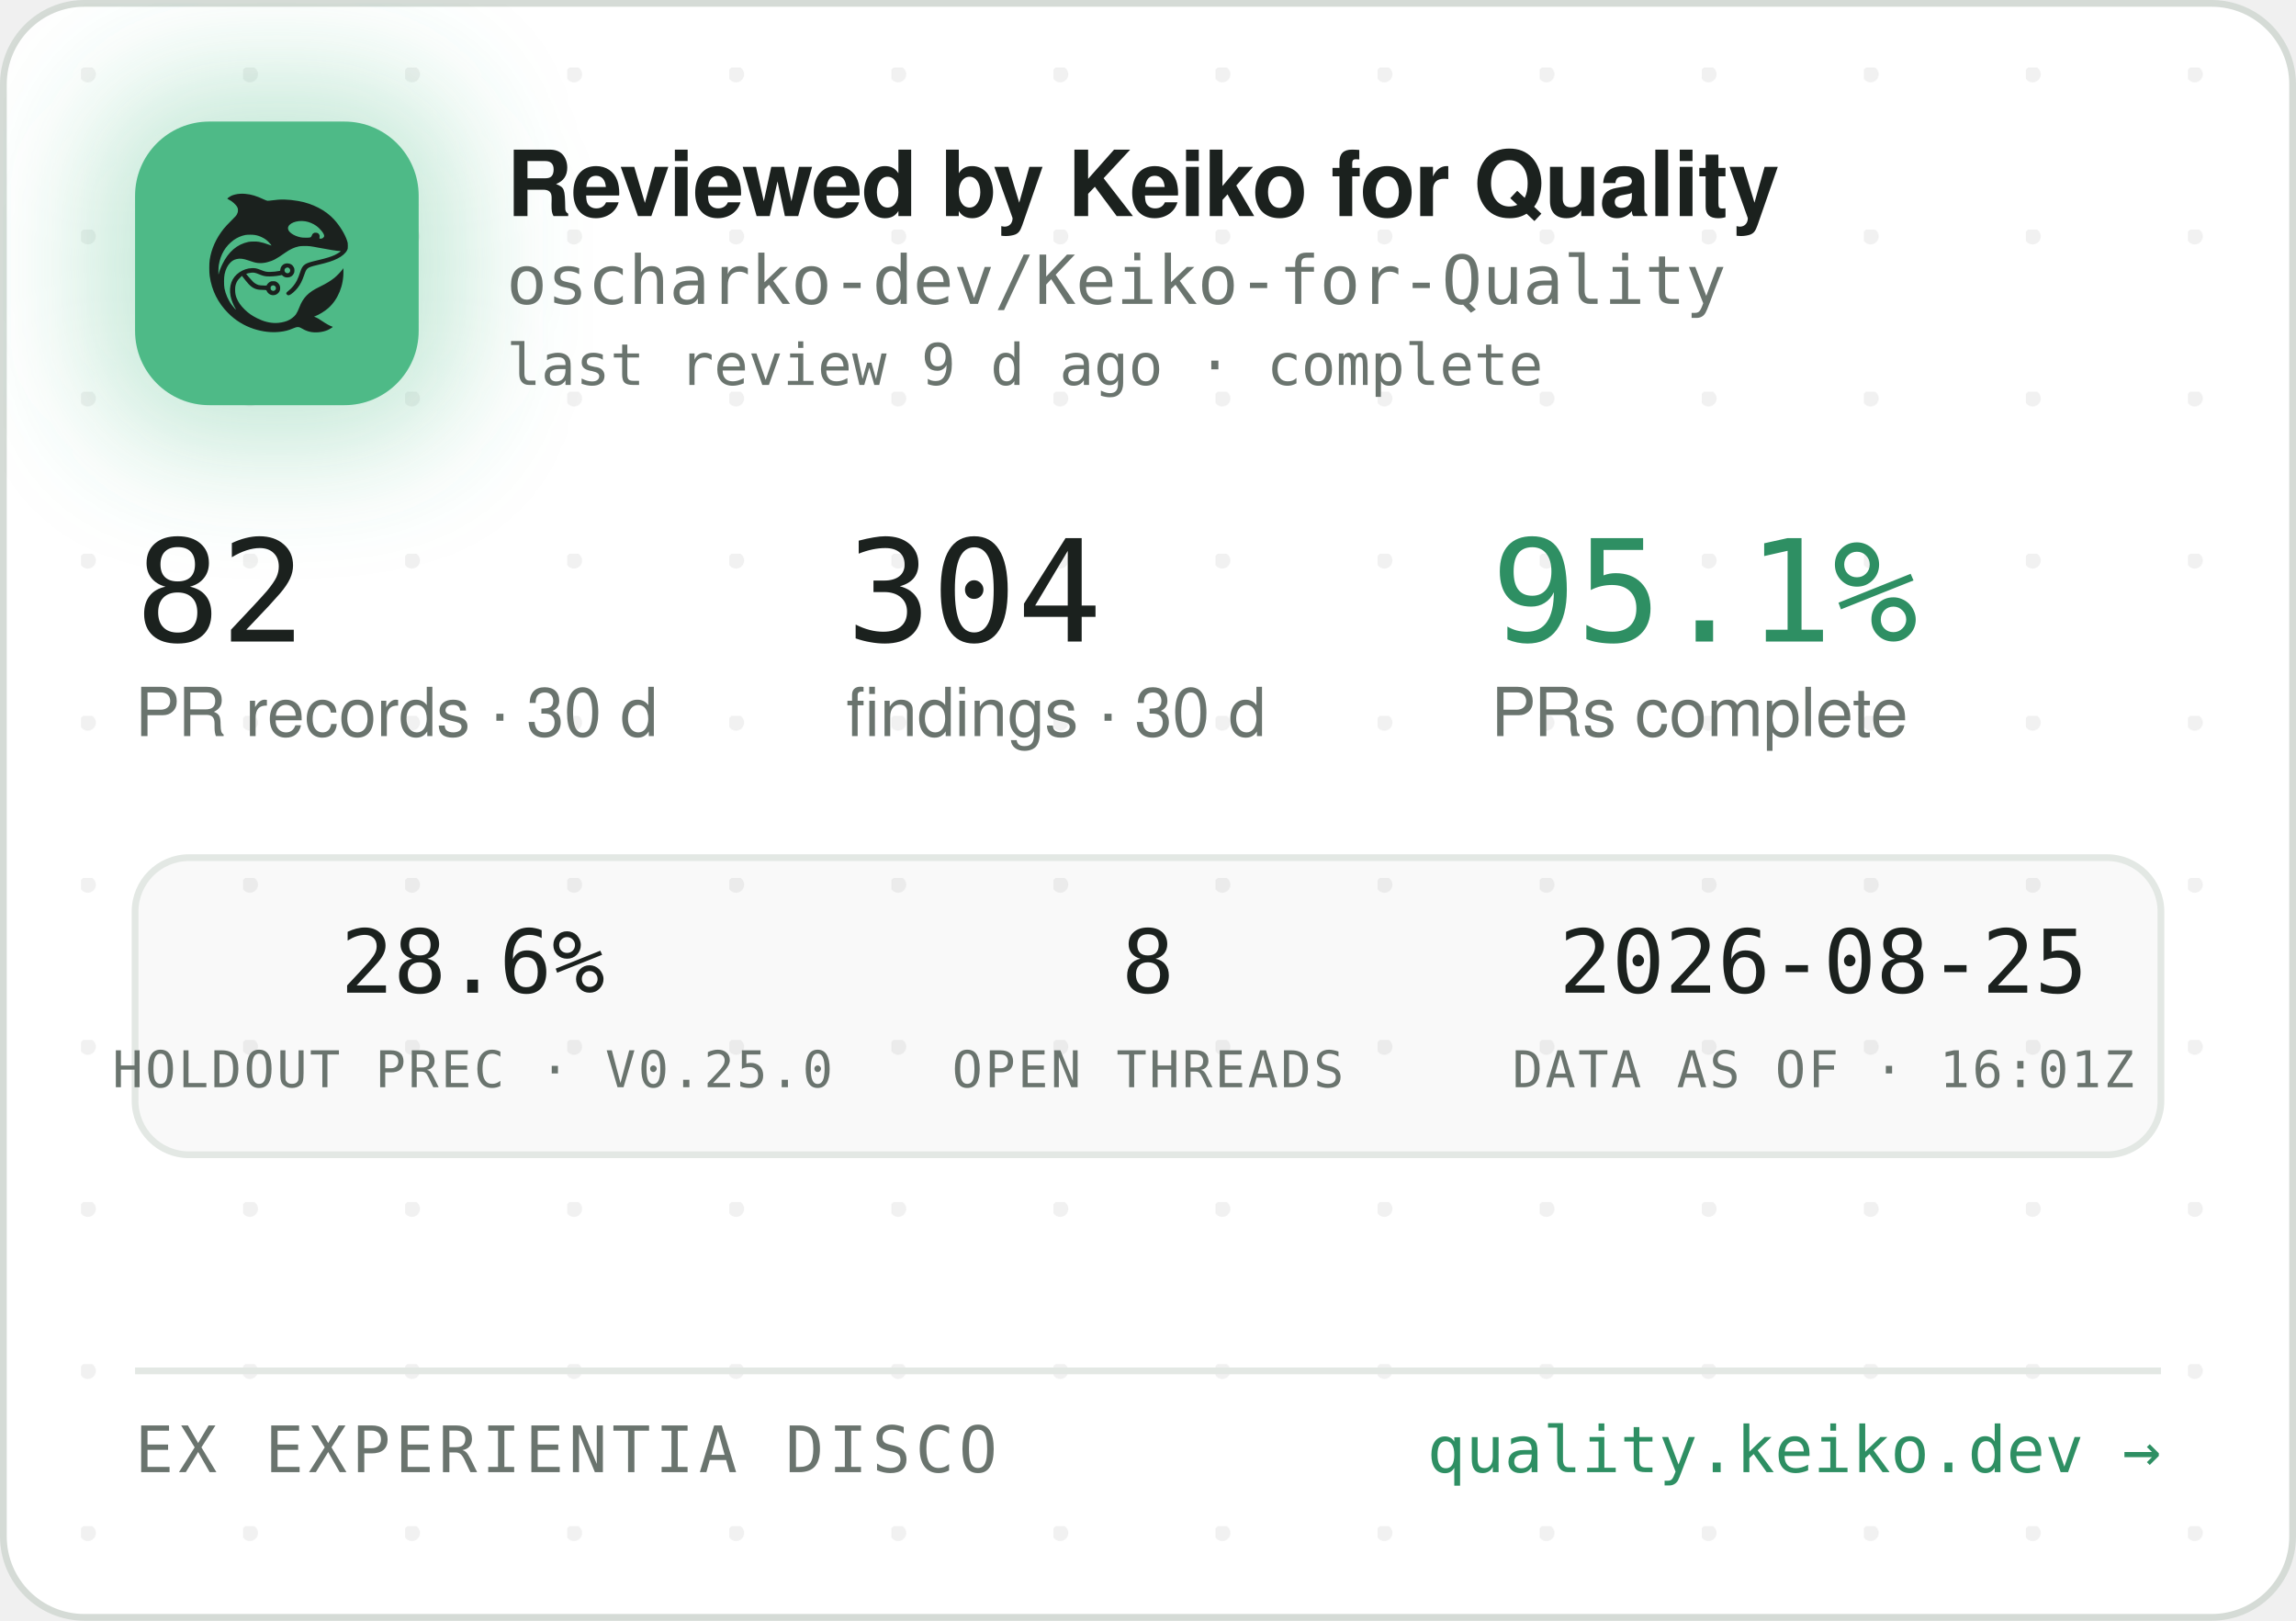
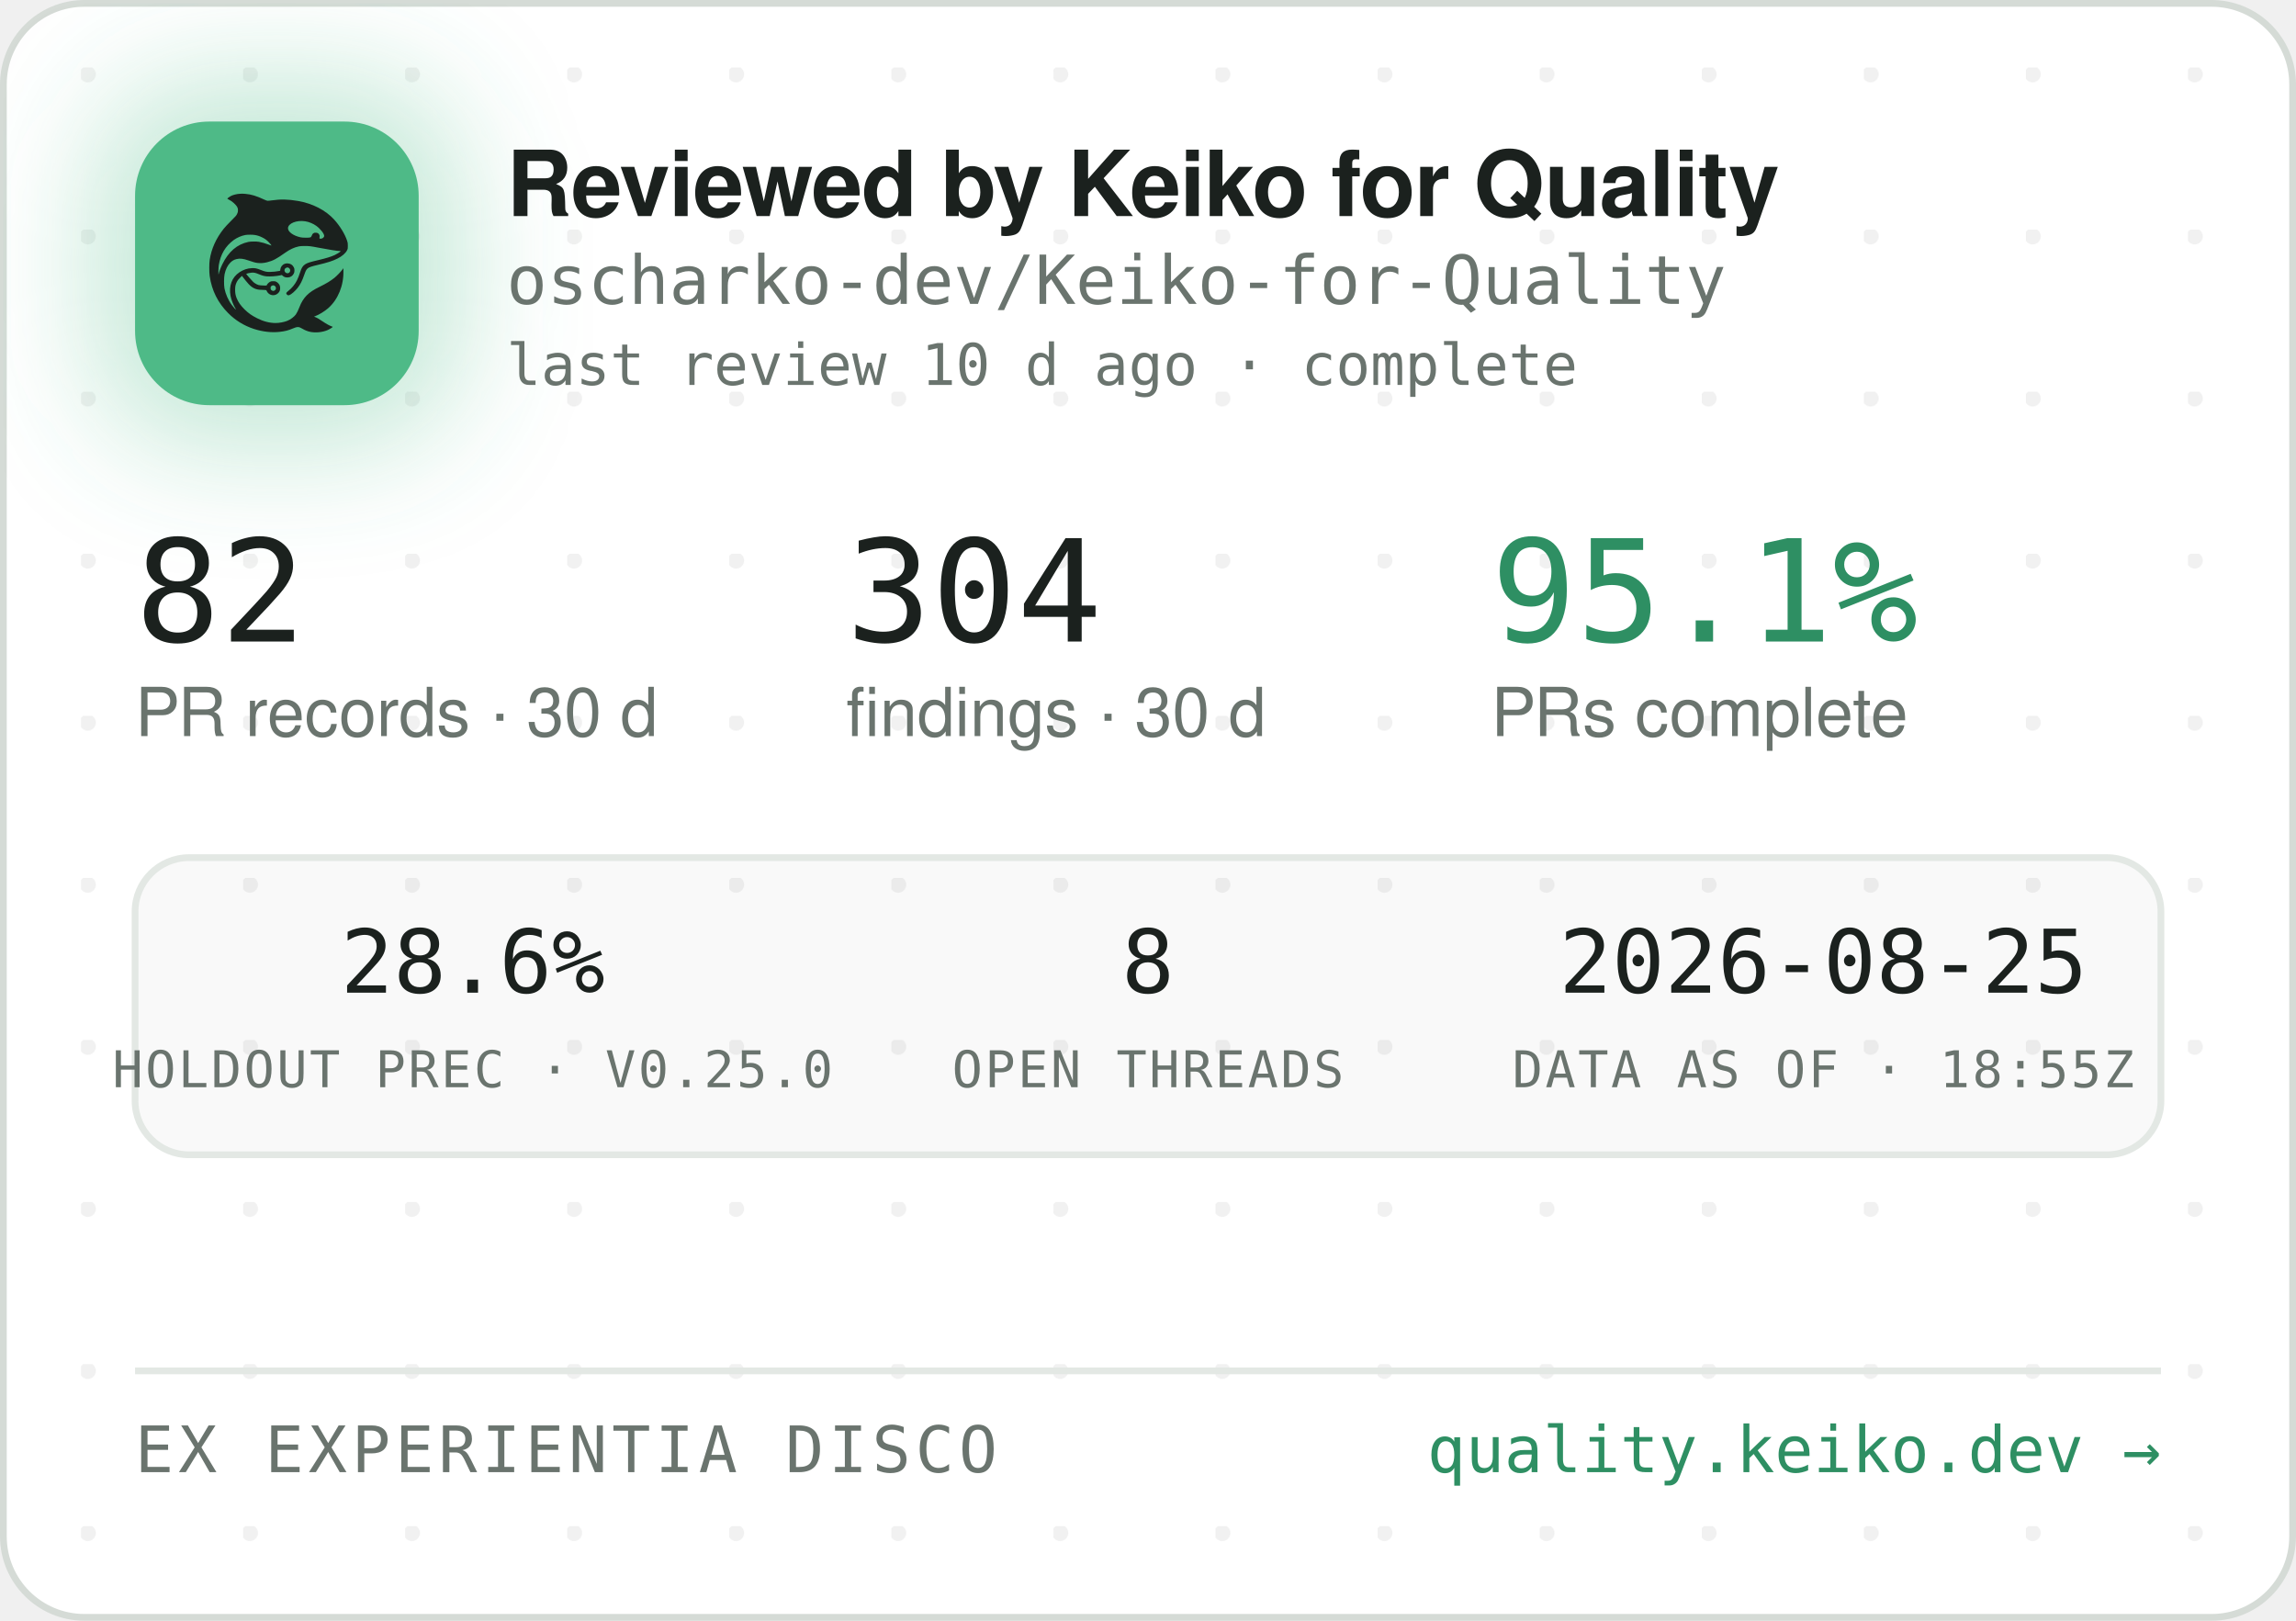
<svg xmlns="http://www.w3.org/2000/svg" width="340" height="240" viewBox="0 0 340 240" role="img" aria-label="Reviewed by Keiko for Quality — oscharko-dev/Keiko-for-Quality">
  <defs>
    <pattern id="dots" width="24" height="24" patternUnits="userSpaceOnUse" x="12" y="10">
      <circle cx="1" cy="1" r="1.2" fill="rgba(27,33,30,0.06)" />
    </pattern>
    <filter id="glow" x="-60%" y="-60%" width="220%" height="220%">
      <feGaussianBlur stdDeviation="9" />
    </filter>
    <clipPath id="card">
      <rect x="0.5" y="0.5" width="339" height="239" rx="12" />
    </clipPath>
  </defs>
  <rect x="0.5" y="0.5" width="339" height="239" rx="12" fill="#FFFFFF" stroke="#D5DBD6" />
  <rect x="0.5" y="0.5" width="339" height="239" rx="12" fill="url(#dots)" />
  <g clip-path="url(#card)">
    <rect x="14" y="12" width="54" height="54" rx="16" fill="rgba(78,186,135,0.35)" filter="url(#glow)" />
    <rect x="20" y="18" width="42" height="42" rx="11" fill="#4EBA87" />
    <g transform="translate(24,22) scale(0.03320312)">
      <g transform="translate(1024 0) scale(-1 1)">
        <g transform="translate(1024, 1024) scale(-0.1, -0.1)" fill="#1B211E" stroke="none">
          <path d="M3465 8223 c-144 -8 -314 -52 -408 -105 -69 -39 -146 -99 -146 -113 0 -5 30 -24 68 -42 146 -70 323 -229 377 -340 25 -49 29 -70 29 -138 -1 -72 -5 -88 -39 -160 -36 -75 -54 -95 -265 -305 -134 -132 -270 -279 -331 -355 -339 -425 -552 -896 -626 -1390 -25 -165 -25 -549 0 -720 92 -645 368 -1196 826 -1655 322 -324 710 -562 1145 -704 389 -126 793 -172 1155 -130 235 27 377 63 579 149 205 87 268 86 423 -7 102 -62 231 -115 335 -138 247 -56 562 -26 794 74 92 40 244 136 232 146 -4 3 -26 12 -48 19 -86 28 -246 116 -385 211 -162 112 -284 182 -357 207 l-48 17 40 15 c185 70 436 223 595 363 438 386 695 1014 678 1663 l-3 120 -50 -70 c-64 -90 -248 -280 -350 -362 -171 -136 -366 -255 -645 -391 -288 -140 -442 -243 -590 -391 -136 -137 -247 -316 -325 -526 -47 -127 -114 -262 -160 -326 -79 -107 -237 -224 -384 -283 -136 -55 -355 -96 -514 -96 -274 0 -548 71 -832 215 -242 123 -375 216 -553 389 -175 171 -287 332 -361 517 -44 114 -63 216 -63 359 0 152 17 233 74 350 35 70 59 102 136 179 l95 94 21 -29 c55 -75 219 -277 277 -338 171 -183 337 -256 582 -256 56 0 126 -3 155 -7 53 -6 54 -7 76 -57 30 -66 97 -128 172 -156 151 -57 318 11 395 160 33 62 34 193 3 261 -30 64 -88 125 -148 157 -44 23 -63 27 -141 27 -78 0 -97 -4 -140 -27 -58 -30 -131 -105 -141 -142 -6 -25 -8 -26 -93 -26 -47 0 -131 5 -186 10 -87 8 -111 15 -182 51 -45 22 -109 66 -143 96 -59 53 -326 361 -319 367 14 11 179 47 241 52 102 9 177 -7 318 -66 158 -66 243 -89 357 -99 157 -12 413 5 582 40 l93 19 44 -39 c59 -52 135 -75 228 -69 117 8 212 72 262 176 23 47 28 71 28 138 0 70 -4 89 -29 138 -55 110 -145 167 -270 174 -65 3 -91 0 -137 -18 -107 -40 -183 -140 -195 -257 l-6 -52 -51 -11 c-104 -23 -285 -41 -411 -42 -149 -1 -211 12 -402 88 -186 74 -256 88 -403 81 -193 -8 -377 -70 -546 -182 -342 -228 -485 -611 -399 -1064 30 -157 119 -388 209 -541 20 -35 35 -64 33 -66 -8 -8 -111 108 -190 214 -154 206 -278 489 -324 737 -28 154 -25 492 6 635 46 216 133 391 256 514 82 82 161 128 271 156 152 39 300 23 529 -57 217 -76 308 -101 410 -114 137 -17 284 -7 426 30 272 70 414 145 809 425 217 153 399 238 610 283 64 14 129 18 265 18 197 0 269 -9 615 -76 461 -89 843 -149 952 -149 41 0 41 0 23 -20 -28 -31 -169 -119 -254 -158 -167 -77 -388 -145 -716 -222 -399 -93 -508 -128 -608 -194 -102 -68 -160 -160 -217 -346 -35 -115 -102 -286 -149 -378 -85 -168 -227 -341 -377 -458 -105 -82 -115 -107 -69 -162 29 -34 65 -44 109 -29 86 29 261 181 371 322 126 162 201 309 295 581 61 176 90 232 145 283 62 57 163 93 470 165 439 104 640 169 863 278 206 100 368 240 434 375 32 67 33 71 33 198 -1 120 -3 138 -34 229 -98 294 -319 655 -573 936 -381 421 -968 723 -1618 834 -448 76 -767 83 -1169 25 -80 -12 -165 -19 -190 -17 -26 3 -90 26 -146 53 -343 162 -576 233 -842 255 -114 9 -141 10 -248 3z m2926 -1227 c164 -27 346 -102 485 -202 181 -129 354 -348 354 -448 0 -64 -75 -126 -154 -126 -60 0 -63 4 -52 70 8 50 7 65 -9 100 -29 64 -74 93 -151 98 -54 4 -70 1 -107 -21 -42 -25 -61 -52 -91 -129 -25 -64 -55 -73 -246 -73 -121 0 -187 5 -248 18 -318 70 -556 242 -556 402 0 218 388 374 775 311z m-2249 -611 c119 -21 208 -50 321 -106 114 -56 177 -100 266 -184 67 -63 157 -173 148 -181 -2 -3 -61 18 -130 45 -131 52 -298 100 -427 122 -113 20 -367 17 -470 -4 -502 -106 -885 -433 -1160 -992 -70 -142 -160 -379 -160 -424 0 -9 -5 -23 -11 -31 -13 -19 -5 316 10 410 80 482 295 846 661 1117 145 107 350 197 522 228 100 18 326 18 430 0z m1485 -1456 c95 -36 119 -159 42 -223 -78 -66 -209 -1 -209 104 0 60 33 100 99 121 36 10 36 10 68 -2z m-591 -822 c29 -26 37 -42 40 -77 6 -54 -9 -86 -55 -117 -41 -28 -70 -29 -119 -4 -44 22 -62 55 -62 112 0 51 13 75 53 99 50 31 101 26 143 -13z" />
        </g>
      </g>
    </g>
    <text x="75" y="32" font-family="-apple-system,'Segoe UI',Helvetica,Arial,sans-serif" font-size="13.5" font-weight="650" letter-spacing="-0.14" fill="#1B211E">Reviewed by Keiko for Quality</text>
    <text x="75" y="45" font-family="'JetBrains Mono',SFMono-Regular,Consolas,Menlo,monospace" font-size="10" fill="#6A746E">oscharko-dev/Keiko-for-Quality</text>
-     <text x="75" y="57" font-family="'JetBrains Mono',SFMono-Regular,Consolas,Menlo,monospace" font-size="8.5" fill="#6A746E">last review 9 d ago · complete</text>
+     <text x="75" y="57" font-family="'JetBrains Mono',SFMono-Regular,Consolas,Menlo,monospace" font-size="8.5" fill="#6A746E">last review 10 d ago · complete</text>
    <text x="20" y="95" font-family="'JetBrains Mono',SFMono-Regular,Consolas,Menlo,monospace" font-size="21" fill="#1B211E">82</text>
    <text x="20" y="109" font-family="-apple-system,'Segoe UI',Helvetica,Arial,sans-serif" font-size="10" fill="#6A746E">PR records · 30 d</text>
    <text x="125.3" y="95" font-family="'JetBrains Mono',SFMono-Regular,Consolas,Menlo,monospace" font-size="21" fill="#1B211E">304</text>
    <text x="125.3" y="109" font-family="-apple-system,'Segoe UI',Helvetica,Arial,sans-serif" font-size="10" fill="#6A746E">findings · 30 d</text>
    <text x="220.8" y="95" font-family="'JetBrains Mono',SFMono-Regular,Consolas,Menlo,monospace" font-size="21" fill="#2E8F63">95.1%</text>
    <text x="220.8" y="109" font-family="-apple-system,'Segoe UI',Helvetica,Arial,sans-serif" font-size="10" fill="#6A746E">PRs complete</text>
    <rect x="20" y="127" width="300" height="44" rx="8" fill="rgba(27,33,30,0.025)" stroke="#E3E8E4" />
    <text x="70" y="147" text-anchor="middle" font-family="'JetBrains Mono',SFMono-Regular,Consolas,Menlo,monospace" font-size="13" fill="#1B211E">28.6%</text>
    <text x="70" y="161" text-anchor="middle" font-family="'JetBrains Mono',SFMono-Regular,Consolas,Menlo,monospace" font-size="7.5" letter-spacing="0.35" fill="#6A746E">HOLDOUT PREC · V0.25.0</text>
    <text x="170" y="147" text-anchor="middle" font-family="'JetBrains Mono',SFMono-Regular,Consolas,Menlo,monospace" font-size="13" fill="#1B211E">8</text>
    <text x="170" y="161" text-anchor="middle" font-family="'JetBrains Mono',SFMono-Regular,Consolas,Menlo,monospace" font-size="7.5" letter-spacing="0.35" fill="#6A746E">OPEN THREADS</text>
    <text x="270" y="147" text-anchor="middle" font-family="'JetBrains Mono',SFMono-Regular,Consolas,Menlo,monospace" font-size="13" fill="#1B211E">2026-08-25</text>
-     <text x="270" y="161" text-anchor="middle" font-family="'JetBrains Mono',SFMono-Regular,Consolas,Menlo,monospace" font-size="7.5" letter-spacing="0.35" fill="#6A746E">DATA AS OF · 16:01Z</text>
+     <text x="270" y="161" text-anchor="middle" font-family="'JetBrains Mono',SFMono-Regular,Consolas,Menlo,monospace" font-size="7.5" letter-spacing="0.35" fill="#6A746E">DATA AS OF · 18:55Z</text>
    <line x1="20" y1="203" x2="320" y2="203" stroke="#E3E8E4" />
    <text x="20" y="218" font-family="'JetBrains Mono',SFMono-Regular,Consolas,Menlo,monospace" font-size="9.5" letter-spacing="0.7" fill="#6A746E">EX EXPERIENTIA DISCO</text>
    <text x="320" y="218" text-anchor="end" font-family="'JetBrains Mono',SFMono-Regular,Consolas,Menlo,monospace" font-size="9.5" fill="#2E8F63">quality.keiko.dev →</text>
  </g>
</svg>
